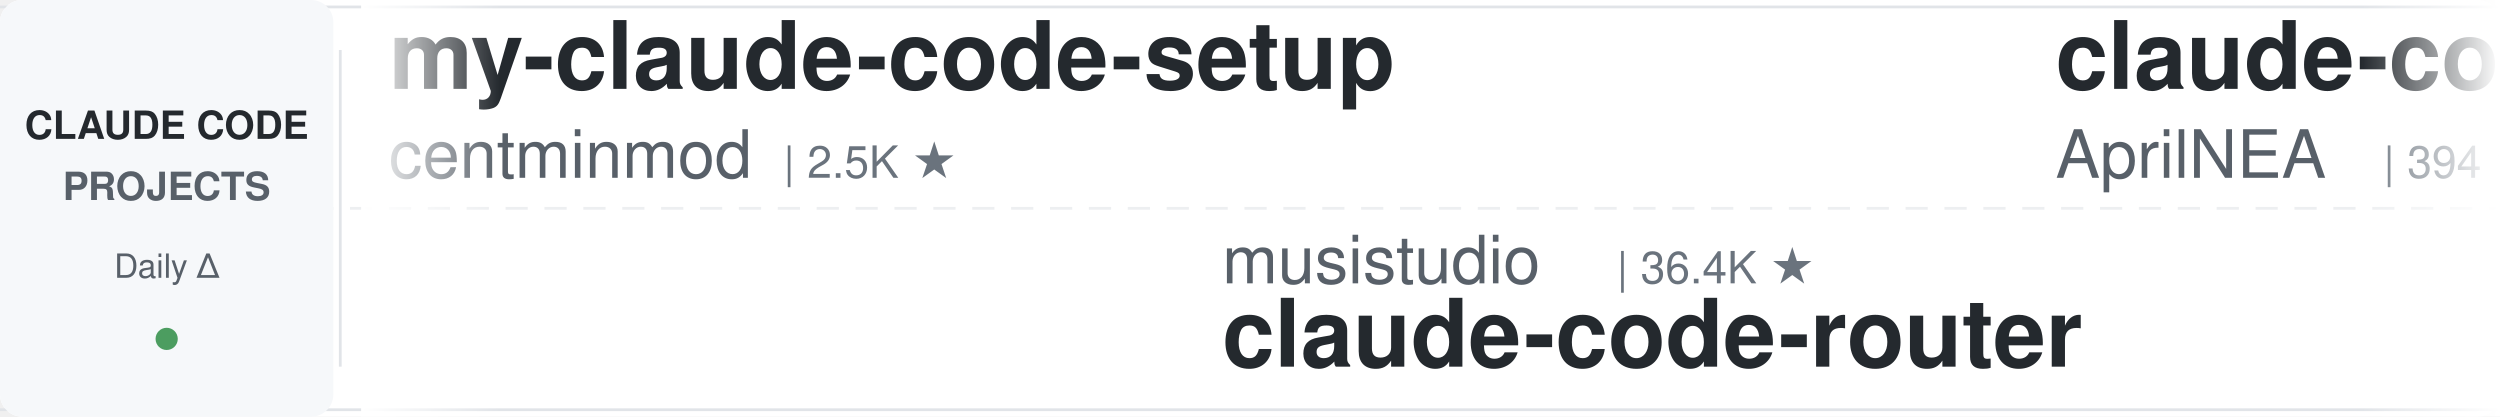
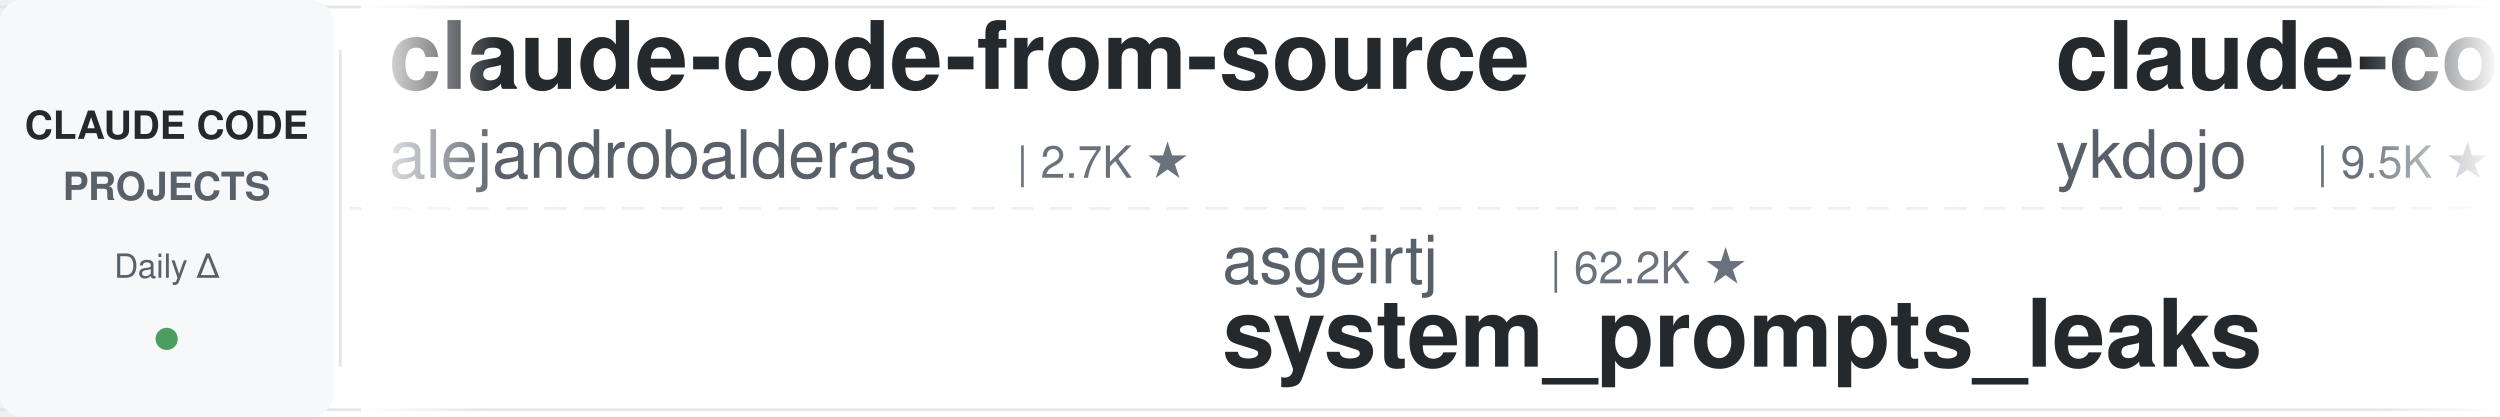
<svg xmlns="http://www.w3.org/2000/svg" width="900" height="150">
  <defs>
    <linearGradient id="leftFade" x1="0%" y1="0%" x2="100%" y2="0%">
      <stop offset="0%" style="stop-color:#ffffff;stop-opacity:1" />
      <stop offset="100%" style="stop-color:#ffffff;stop-opacity:0" />
    </linearGradient>
    <linearGradient id="rightFade" x1="0%" y1="0%" x2="100%" y2="0%">
      <stop offset="0%" style="stop-color:#ffffff;stop-opacity:0" />
      <stop offset="100%" style="stop-color:#ffffff;stop-opacity:1" />
    </linearGradient>
  </defs>
  <rect width="900" height="150" fill="#ffffff" rx="8" />
  <rect x="0" y="2" width="900" height="1" fill="#e1e4e8" />
  <rect x="0" y="147" width="900" height="1" fill="#e1e4e8" />
  <line x1="0" y1="75" x2="900" y2="75" stroke="#e1e4e8" stroke-width="1" stroke-dasharray="8 6" opacity="0.6" />
  <rect x="0" y="0" width="120" height="150" fill="#f6f8fa" rx="8" />
  <text x="60" y="50" font-family="-apple-system, BlinkMacSystemFont, 'Segoe UI', Helvetica, Arial, sans-serif" font-size="14" font-weight="600" fill="#24292e" text-anchor="middle">CLAUDE CODE</text>
  <text x="60" y="72" font-family="-apple-system, BlinkMacSystemFont, 'Segoe UI', Helvetica, Arial, sans-serif" font-size="14" font-weight="600" fill="#586069" text-anchor="middle">PROJECTS</text>
  <text x="60" y="100" font-family="-apple-system, BlinkMacSystemFont, 'Segoe UI', Helvetica, Arial, sans-serif" font-size="12" font-weight="500" fill="#586069" text-anchor="middle">Daily Δ</text>
  <circle cx="60" cy="122" r="4" fill="#22863a" opacity="0.8" />
  <rect x="122" y="18" width="1" height="114" fill="#e1e4e8" />
  <clipPath id="tickerClip">
    <rect x="130" y="0" width="770" height="150" />
  </clipPath>
  <g clip-path="url(#tickerClip)">
    <g id="tickerItems">
      <animateTransform attributeName="transform" attributeType="XML" type="translate" from="0 0" to="-3000 0" dur="54s" repeatCount="indefinite" />
      <g transform="translate(0, 0)">
-         <text x="140" y="32" font-family="-apple-system, BlinkMacSystemFont, 'Segoe UI', Helvetica, Arial, sans-serif" font-size="34" font-weight="600" fill="#24292e">my-claude-code-setup</text>
-         <text x="140" y="64" font-family="-apple-system, BlinkMacSystemFont, 'Segoe UI', Helvetica, Arial, sans-serif" font-size="24" font-weight="400" fill="#586069">centminmod</text>
-         <text x="282" y="64" font-family="-apple-system, BlinkMacSystemFont, 'Segoe UI', Helvetica, Arial, sans-serif" font-size="16" font-weight="500" fill="#6a737d">| 2.5K ★</text>
+         <text x="140" y="32" font-family="-apple-system, BlinkMacSystemFont, 'Segoe UI', Helvetica, Arial, sans-serif" font-size="34" font-weight="600" fill="#24292e">claude-code-from-source</text>
+         <text x="140" y="64" font-family="-apple-system, BlinkMacSystemFont, 'Segoe UI', Helvetica, Arial, sans-serif" font-size="24" font-weight="400" fill="#586069">alejandrobalderas</text>
+         <text x="366" y="64" font-family="-apple-system, BlinkMacSystemFont, 'Segoe UI', Helvetica, Arial, sans-serif" font-size="16" font-weight="500" fill="#6a737d">| 2.7K ★</text>
      </g>
      <g transform="translate(300, 0)">
-         <text x="140" y="102" font-family="-apple-system, BlinkMacSystemFont, 'Segoe UI', Helvetica, Arial, sans-serif" font-size="24" font-weight="400" fill="#586069">musistudio</text>
-         <text x="282" y="102" font-family="-apple-system, BlinkMacSystemFont, 'Segoe UI', Helvetica, Arial, sans-serif" font-size="16" font-weight="500" fill="#6a737d">| 36.4K ★</text>
-         <text x="140" y="132" font-family="-apple-system, BlinkMacSystemFont, 'Segoe UI', Helvetica, Arial, sans-serif" font-size="34" font-weight="600" fill="#24292e">claude-code-router</text>
+         <text x="140" y="102" font-family="-apple-system, BlinkMacSystemFont, 'Segoe UI', Helvetica, Arial, sans-serif" font-size="24" font-weight="400" fill="#586069">asgeirtj</text>
+         <text x="258" y="102" font-family="-apple-system, BlinkMacSystemFont, 'Segoe UI', Helvetica, Arial, sans-serif" font-size="16" font-weight="500" fill="#6a737d">| 62.2K ★</text>
+         <text x="140" y="132" font-family="-apple-system, BlinkMacSystemFont, 'Segoe UI', Helvetica, Arial, sans-serif" font-size="34" font-weight="600" fill="#24292e">system_prompts_leaks</text>
      </g>
      <g transform="translate(600, 0)">
-         <text x="140" y="32" font-family="-apple-system, BlinkMacSystemFont, 'Segoe UI', Helvetica, Arial, sans-serif" font-size="34" font-weight="600" fill="#24292e">claude-code-source</text>
-         <text x="140" y="64" font-family="-apple-system, BlinkMacSystemFont, 'Segoe UI', Helvetica, Arial, sans-serif" font-size="24" font-weight="400" fill="#586069">AprilNEA</text>
-         <text x="258" y="64" font-family="-apple-system, BlinkMacSystemFont, 'Segoe UI', Helvetica, Arial, sans-serif" font-size="16" font-weight="500" fill="#6a737d">| 394 ★</text>
+         <text x="140" y="32" font-family="-apple-system, BlinkMacSystemFont, 'Segoe UI', Helvetica, Arial, sans-serif" font-size="34" font-weight="600" fill="#24292e">claude-code-tips</text>
+         <text x="140" y="64" font-family="-apple-system, BlinkMacSystemFont, 'Segoe UI', Helvetica, Arial, sans-serif" font-size="24" font-weight="400" fill="#586069">ykdojo</text>
+         <text x="234" y="64" font-family="-apple-system, BlinkMacSystemFont, 'Segoe UI', Helvetica, Arial, sans-serif" font-size="16" font-weight="500" fill="#6a737d">| 9.5K ★</text>
      </g>
      <g transform="translate(900, 0)">
-         <text x="140" y="102" font-family="-apple-system, BlinkMacSystemFont, 'Segoe UI', Helvetica, Arial, sans-serif" font-size="24" font-weight="400" fill="#586069">AICoderTudou</text>
-         <text x="306" y="102" font-family="-apple-system, BlinkMacSystemFont, 'Segoe UI', Helvetica, Arial, sans-serif" font-size="16" font-weight="500" fill="#6a737d">| 497 ★</text>
-         <text x="140" y="132" font-family="-apple-system, BlinkMacSystemFont, 'Segoe UI', Helvetica, Arial, sans-serif" font-size="34" font-weight="600" fill="#24292e">claude-code-tudou</text>
+         <text x="140" y="102" font-family="-apple-system, BlinkMacSystemFont, 'Segoe UI', Helvetica, Arial, sans-serif" font-size="24" font-weight="400" fill="#586069">https-deeplearning-ai</text>
+         <text x="414" y="102" font-family="-apple-system, BlinkMacSystemFont, 'Segoe UI', Helvetica, Arial, sans-serif" font-size="16" font-weight="500" fill="#6a737d">| 538 ★</text>
+         <text x="140" y="132" font-family="-apple-system, BlinkMacSystemFont, 'Segoe UI', Helvetica, Arial, sans-serif" font-size="34" font-weight="600" fill="#24292e">sc-claude-code-files</text>
      </g>
      <g transform="translate(1200, 0)">
+         <text x="140" y="32" font-family="-apple-system, BlinkMacSystemFont, 'Segoe UI', Helvetica, Arial, sans-serif" font-size="34" font-weight="600" fill="#24292e">awesome-claude-code-suba...</text>
+         <text x="140" y="64" font-family="-apple-system, BlinkMacSystemFont, 'Segoe UI', Helvetica, Arial, sans-serif" font-size="24" font-weight="400" fill="#586069">VoltAgent</text>
+         <text x="270" y="64" font-family="-apple-system, BlinkMacSystemFont, 'Segoe UI', Helvetica, Arial, sans-serif" font-size="16" font-weight="500" fill="#6a737d">| 24.0K ★</text>
+       </g>
+       <g transform="translate(1500, 0)">
+         <text x="140" y="102" font-family="-apple-system, BlinkMacSystemFont, 'Segoe UI', Helvetica, Arial, sans-serif" font-size="24" font-weight="400" fill="#586069">fuergaosi233</text>
+         <text x="306" y="102" font-family="-apple-system, BlinkMacSystemFont, 'Segoe UI', Helvetica, Arial, sans-serif" font-size="16" font-weight="500" fill="#6a737d">| 2.8K ★</text>
+         <text x="140" y="132" font-family="-apple-system, BlinkMacSystemFont, 'Segoe UI', Helvetica, Arial, sans-serif" font-size="34" font-weight="600" fill="#24292e">claude-code-proxy</text>
+       </g>
+       <g transform="translate(1800, 0)">
+         <text x="140" y="32" font-family="-apple-system, BlinkMacSystemFont, 'Segoe UI', Helvetica, Arial, sans-serif" font-size="34" font-weight="600" fill="#24292e">free-claude-code</text>
+         <text x="140" y="64" font-family="-apple-system, BlinkMacSystemFont, 'Segoe UI', Helvetica, Arial, sans-serif" font-size="24" font-weight="400" fill="#586069">Alishahryar1</text>
+         <text x="306" y="64" font-family="-apple-system, BlinkMacSystemFont, 'Segoe UI', Helvetica, Arial, sans-serif" font-size="16" font-weight="500" fill="#6a737d">| 44.1K ★</text>
+       </g>
+       <g transform="translate(2100, 0)">
+         <text x="140" y="102" font-family="-apple-system, BlinkMacSystemFont, 'Segoe UI', Helvetica, Arial, sans-serif" font-size="24" font-weight="400" fill="#586069">Yeachan-Heo</text>
+         <text x="294" y="102" font-family="-apple-system, BlinkMacSystemFont, 'Segoe UI', Helvetica, Arial, sans-serif" font-size="16" font-weight="500" fill="#6a737d">| 38.3K ★</text>
+         <text x="140" y="132" font-family="-apple-system, BlinkMacSystemFont, 'Segoe UI', Helvetica, Arial, sans-serif" font-size="34" font-weight="600" fill="#24292e">oh-my-claudecode</text>
+       </g>
+       <g transform="translate(2400, 0)">
        <text x="140" y="32" font-family="-apple-system, BlinkMacSystemFont, 'Segoe UI', Helvetica, Arial, sans-serif" font-size="34" font-weight="600" fill="#24292e">andrej-karpathy-skills</text>
        <text x="140" y="64" font-family="-apple-system, BlinkMacSystemFont, 'Segoe UI', Helvetica, Arial, sans-serif" font-size="24" font-weight="400" fill="#586069">multica-ai</text>
-         <text x="282" y="64" font-family="-apple-system, BlinkMacSystemFont, 'Segoe UI', Helvetica, Arial, sans-serif" font-size="16" font-weight="500" fill="#6a737d">| 199.1K ★</text>
-       </g>
-       <g transform="translate(1500, 0)">
-         <text x="140" y="102" font-family="-apple-system, BlinkMacSystemFont, 'Segoe UI', Helvetica, Arial, sans-serif" font-size="24" font-weight="400" fill="#586069">Piebald-AI</text>
-         <text x="282" y="102" font-family="-apple-system, BlinkMacSystemFont, 'Segoe UI', Helvetica, Arial, sans-serif" font-size="16" font-weight="500" fill="#6a737d">| 12.2K ★</text>
-         <text x="140" y="132" font-family="-apple-system, BlinkMacSystemFont, 'Segoe UI', Helvetica, Arial, sans-serif" font-size="34" font-weight="600" fill="#24292e">claude-code-system-promp...</text>
-       </g>
-       <g transform="translate(1800, 0)">
-         <text x="140" y="32" font-family="-apple-system, BlinkMacSystemFont, 'Segoe UI', Helvetica, Arial, sans-serif" font-size="34" font-weight="600" fill="#24292e">claude-code-infrastructu...</text>
-         <text x="140" y="64" font-family="-apple-system, BlinkMacSystemFont, 'Segoe UI', Helvetica, Arial, sans-serif" font-size="24" font-weight="400" fill="#586069">diet103</text>
-         <text x="246" y="64" font-family="-apple-system, BlinkMacSystemFont, 'Segoe UI', Helvetica, Arial, sans-serif" font-size="16" font-weight="500" fill="#6a737d">| 10.0K ★</text>
-       </g>
-       <g transform="translate(2100, 0)">
-         <text x="140" y="102" font-family="-apple-system, BlinkMacSystemFont, 'Segoe UI', Helvetica, Arial, sans-serif" font-size="24" font-weight="400" fill="#586069">Windy3f3f3f3f</text>
-         <text x="318" y="102" font-family="-apple-system, BlinkMacSystemFont, 'Segoe UI', Helvetica, Arial, sans-serif" font-size="16" font-weight="500" fill="#6a737d">| 2.5K ★</text>
-         <text x="140" y="132" font-family="-apple-system, BlinkMacSystemFont, 'Segoe UI', Helvetica, Arial, sans-serif" font-size="34" font-weight="600" fill="#24292e">claude-code-from-scratch</text>
-       </g>
-       <g transform="translate(2400, 0)">
-         <text x="140" y="32" font-family="-apple-system, BlinkMacSystemFont, 'Segoe UI', Helvetica, Arial, sans-serif" font-size="34" font-weight="600" fill="#24292e">awesome-claude-code-tool...</text>
-         <text x="140" y="64" font-family="-apple-system, BlinkMacSystemFont, 'Segoe UI', Helvetica, Arial, sans-serif" font-size="24" font-weight="400" fill="#586069">rohitg00</text>
-         <text x="258" y="64" font-family="-apple-system, BlinkMacSystemFont, 'Segoe UI', Helvetica, Arial, sans-serif" font-size="16" font-weight="500" fill="#6a737d">| 2.4K ★</text>
+         <text x="282" y="64" font-family="-apple-system, BlinkMacSystemFont, 'Segoe UI', Helvetica, Arial, sans-serif" font-size="16" font-weight="500" fill="#6a737d">| 199.2K ★</text>
      </g>
      <g transform="translate(2700, 0)">
-         <text x="140" y="102" font-family="-apple-system, BlinkMacSystemFont, 'Segoe UI', Helvetica, Arial, sans-serif" font-size="24" font-weight="400" fill="#586069">kodu-ai</text>
-         <text x="246" y="102" font-family="-apple-system, BlinkMacSystemFont, 'Segoe UI', Helvetica, Arial, sans-serif" font-size="16" font-weight="500" fill="#6a737d">| 5.2K ★</text>
-         <text x="140" y="132" font-family="-apple-system, BlinkMacSystemFont, 'Segoe UI', Helvetica, Arial, sans-serif" font-size="34" font-weight="600" fill="#24292e">claude-coder</text>
+         <text x="140" y="102" font-family="-apple-system, BlinkMacSystemFont, 'Segoe UI', Helvetica, Arial, sans-serif" font-size="24" font-weight="400" fill="#586069">oboard</text>
+         <text x="234" y="102" font-family="-apple-system, BlinkMacSystemFont, 'Segoe UI', Helvetica, Arial, sans-serif" font-size="16" font-weight="500" fill="#6a737d">| 3.3K ★</text>
+         <text x="140" y="132" font-family="-apple-system, BlinkMacSystemFont, 'Segoe UI', Helvetica, Arial, sans-serif" font-size="34" font-weight="600" fill="#24292e">claude-code-rev</text>
      </g>
      <g transform="translate(3000, 0)">
-         <text x="140" y="32" font-family="-apple-system, BlinkMacSystemFont, 'Segoe UI', Helvetica, Arial, sans-serif" font-size="34" font-weight="600" fill="#24292e">my-claude-code-setup</text>
-         <text x="140" y="64" font-family="-apple-system, BlinkMacSystemFont, 'Segoe UI', Helvetica, Arial, sans-serif" font-size="24" font-weight="400" fill="#586069">centminmod</text>
-         <text x="282" y="64" font-family="-apple-system, BlinkMacSystemFont, 'Segoe UI', Helvetica, Arial, sans-serif" font-size="16" font-weight="500" fill="#6a737d">| 2.5K ★</text>
+         <text x="140" y="32" font-family="-apple-system, BlinkMacSystemFont, 'Segoe UI', Helvetica, Arial, sans-serif" font-size="34" font-weight="600" fill="#24292e">claude-code-from-source</text>
+         <text x="140" y="64" font-family="-apple-system, BlinkMacSystemFont, 'Segoe UI', Helvetica, Arial, sans-serif" font-size="24" font-weight="400" fill="#586069">alejandrobalderas</text>
+         <text x="366" y="64" font-family="-apple-system, BlinkMacSystemFont, 'Segoe UI', Helvetica, Arial, sans-serif" font-size="16" font-weight="500" fill="#6a737d">| 2.7K ★</text>
      </g>
      <g transform="translate(3300, 0)">
-         <text x="140" y="102" font-family="-apple-system, BlinkMacSystemFont, 'Segoe UI', Helvetica, Arial, sans-serif" font-size="24" font-weight="400" fill="#586069">musistudio</text>
-         <text x="282" y="102" font-family="-apple-system, BlinkMacSystemFont, 'Segoe UI', Helvetica, Arial, sans-serif" font-size="16" font-weight="500" fill="#6a737d">| 36.4K ★</text>
-         <text x="140" y="132" font-family="-apple-system, BlinkMacSystemFont, 'Segoe UI', Helvetica, Arial, sans-serif" font-size="34" font-weight="600" fill="#24292e">claude-code-router</text>
+         <text x="140" y="102" font-family="-apple-system, BlinkMacSystemFont, 'Segoe UI', Helvetica, Arial, sans-serif" font-size="24" font-weight="400" fill="#586069">asgeirtj</text>
+         <text x="258" y="102" font-family="-apple-system, BlinkMacSystemFont, 'Segoe UI', Helvetica, Arial, sans-serif" font-size="16" font-weight="500" fill="#6a737d">| 62.2K ★</text>
+         <text x="140" y="132" font-family="-apple-system, BlinkMacSystemFont, 'Segoe UI', Helvetica, Arial, sans-serif" font-size="34" font-weight="600" fill="#24292e">system_prompts_leaks</text>
      </g>
      <g transform="translate(3600, 0)">
-         <text x="140" y="32" font-family="-apple-system, BlinkMacSystemFont, 'Segoe UI', Helvetica, Arial, sans-serif" font-size="34" font-weight="600" fill="#24292e">claude-code-source</text>
-         <text x="140" y="64" font-family="-apple-system, BlinkMacSystemFont, 'Segoe UI', Helvetica, Arial, sans-serif" font-size="24" font-weight="400" fill="#586069">AprilNEA</text>
-         <text x="258" y="64" font-family="-apple-system, BlinkMacSystemFont, 'Segoe UI', Helvetica, Arial, sans-serif" font-size="16" font-weight="500" fill="#6a737d">| 394 ★</text>
+         <text x="140" y="32" font-family="-apple-system, BlinkMacSystemFont, 'Segoe UI', Helvetica, Arial, sans-serif" font-size="34" font-weight="600" fill="#24292e">claude-code-tips</text>
+         <text x="140" y="64" font-family="-apple-system, BlinkMacSystemFont, 'Segoe UI', Helvetica, Arial, sans-serif" font-size="24" font-weight="400" fill="#586069">ykdojo</text>
+         <text x="234" y="64" font-family="-apple-system, BlinkMacSystemFont, 'Segoe UI', Helvetica, Arial, sans-serif" font-size="16" font-weight="500" fill="#6a737d">| 9.5K ★</text>
      </g>
      <g transform="translate(3900, 0)">
-         <text x="140" y="102" font-family="-apple-system, BlinkMacSystemFont, 'Segoe UI', Helvetica, Arial, sans-serif" font-size="24" font-weight="400" fill="#586069">AICoderTudou</text>
-         <text x="306" y="102" font-family="-apple-system, BlinkMacSystemFont, 'Segoe UI', Helvetica, Arial, sans-serif" font-size="16" font-weight="500" fill="#6a737d">| 497 ★</text>
-         <text x="140" y="132" font-family="-apple-system, BlinkMacSystemFont, 'Segoe UI', Helvetica, Arial, sans-serif" font-size="34" font-weight="600" fill="#24292e">claude-code-tudou</text>
+         <text x="140" y="102" font-family="-apple-system, BlinkMacSystemFont, 'Segoe UI', Helvetica, Arial, sans-serif" font-size="24" font-weight="400" fill="#586069">https-deeplearning-ai</text>
+         <text x="414" y="102" font-family="-apple-system, BlinkMacSystemFont, 'Segoe UI', Helvetica, Arial, sans-serif" font-size="16" font-weight="500" fill="#6a737d">| 538 ★</text>
+         <text x="140" y="132" font-family="-apple-system, BlinkMacSystemFont, 'Segoe UI', Helvetica, Arial, sans-serif" font-size="34" font-weight="600" fill="#24292e">sc-claude-code-files</text>
      </g>
    </g>
  </g>
  <rect x="130" y="0" width="50" height="150" fill="url(#leftFade)" />
  <rect x="850" y="0" width="50" height="150" fill="url(#rightFade)" />
</svg>
